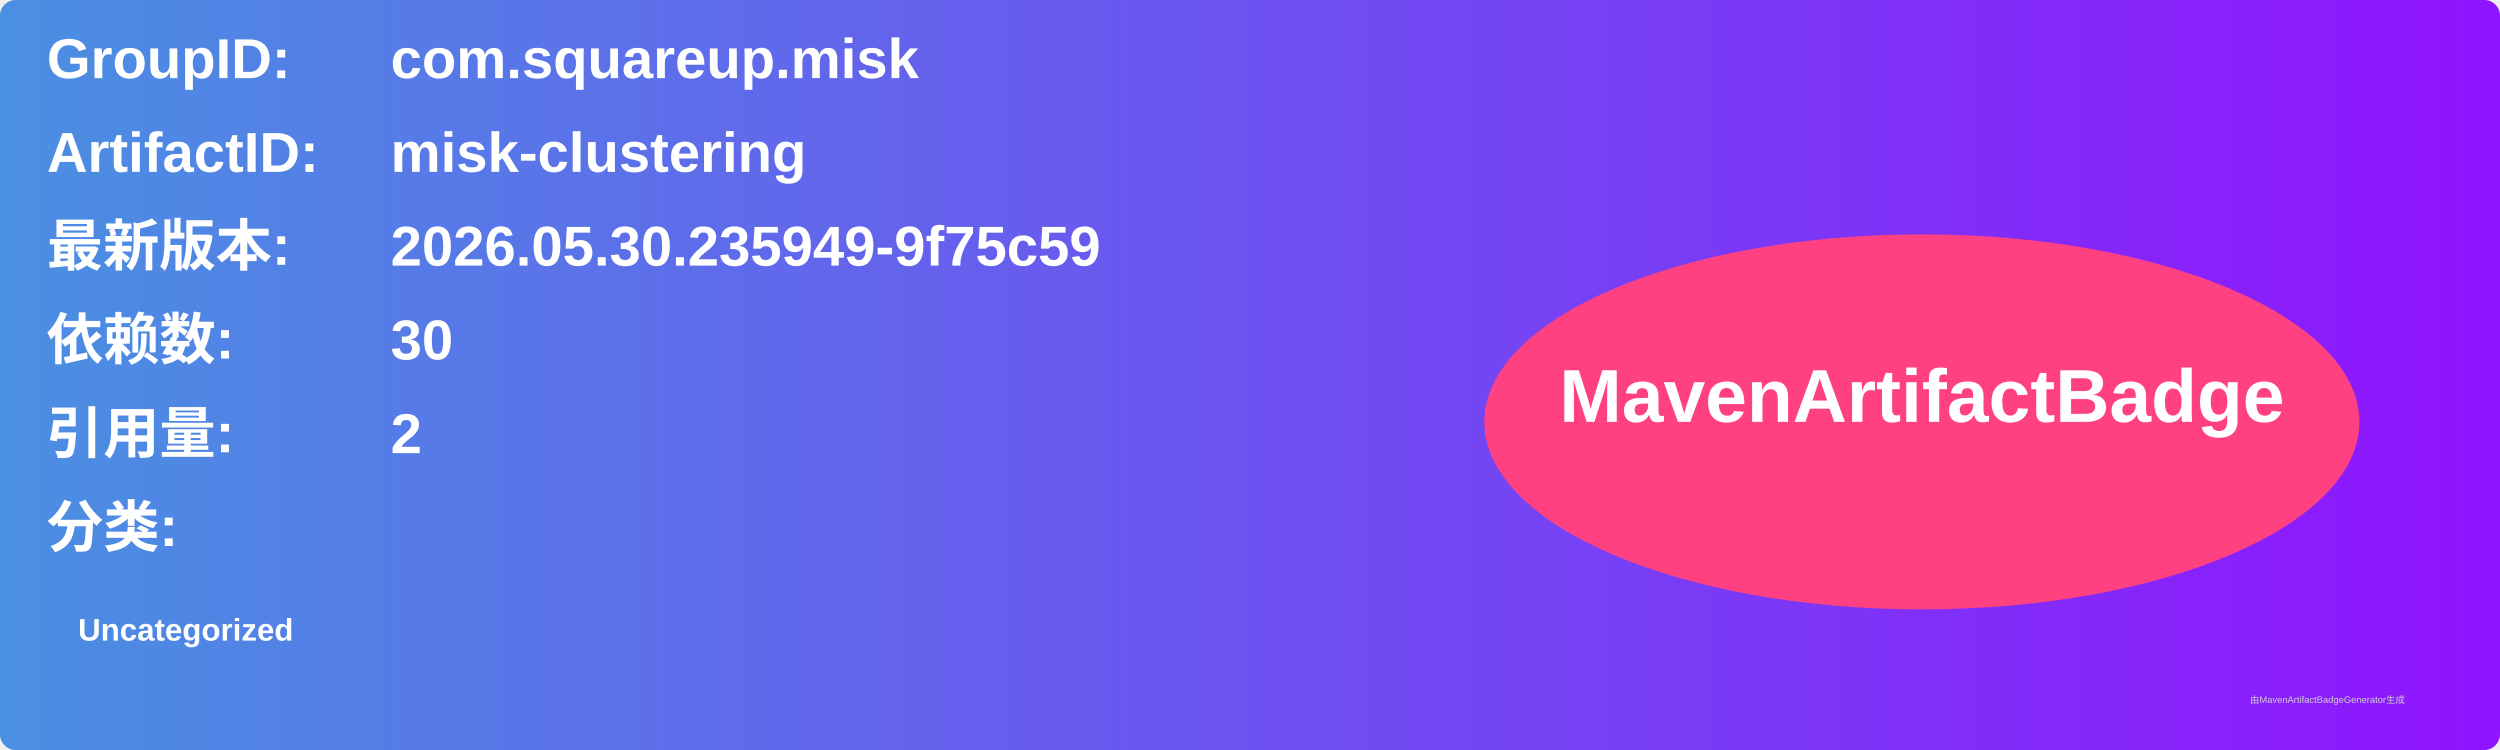
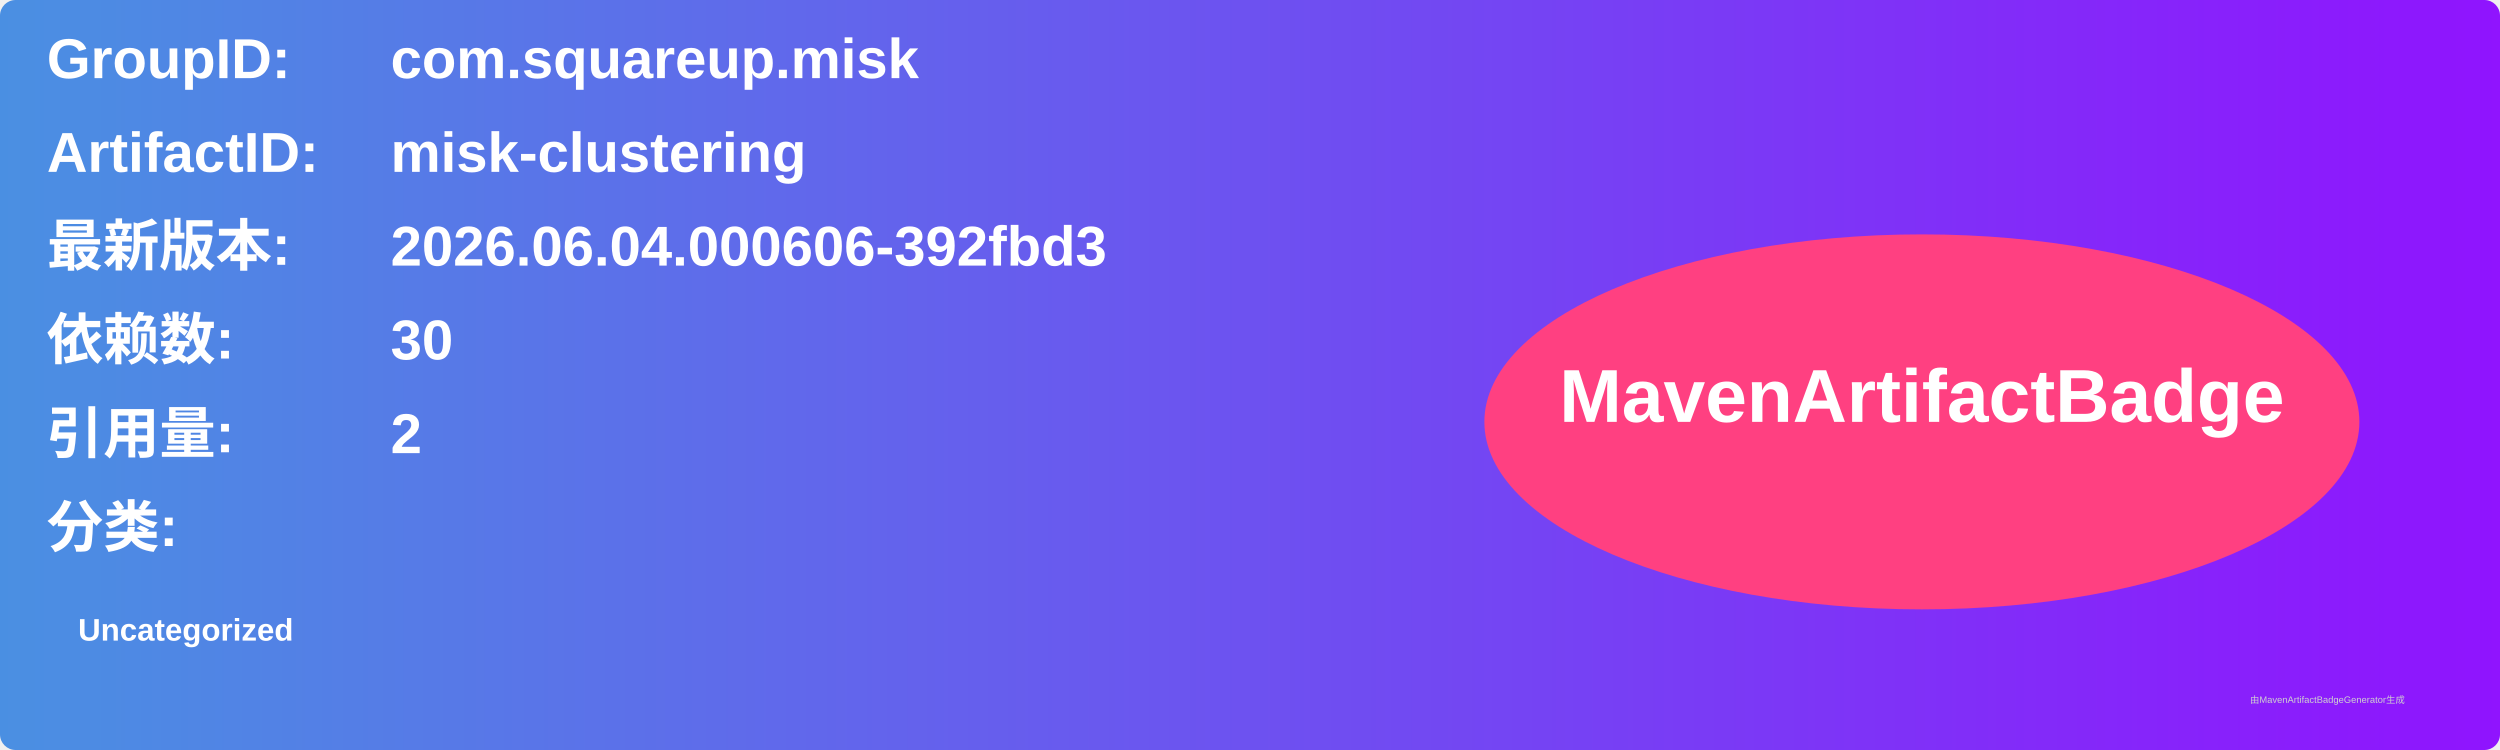
<svg xmlns="http://www.w3.org/2000/svg" width="800" height="240" viewBox="0 0 800 240">
  <linearGradient id="grad" x1="0%" y1="0%" x2="100%" y2="0%">
    <stop offset="0%" stop-color="#4a90e2" />
    <stop offset="100%" stop-color="#9013fe" />
  </linearGradient>
  <rect width="100%" height="100%" rx="5" ry="5" fill="url(#grad)" />
  <g transform="translate(15, 15)">
    <text x="0" y="10" font-family="Arial" font-size="18" fill="white" font-weight="bold" width="260">GroupID:</text>
    <text x="110" y="10" font-family="Arial" font-size="18" fill="white" font-weight="bold" width="460">com.squareup.misk</text>
    <text x="0" y="40" font-family="Arial" font-size="18" fill="white" font-weight="bold" width="260">ArtifactID:</text>
    <text x="110" y="40" font-family="Arial" font-size="18" fill="white" font-weight="bold" width="460">misk-clustering</text>
    <text x="0" y="70" font-family="Arial" font-size="18" fill="white" font-weight="bold">最新版本:</text>
    <text x="110" y="70" font-family="Arial" font-size="18" fill="white" font-weight="bold">
-       <tspan font-weight="bold">2026.05.30.235949-9f75c59</tspan>
+       <tspan font-weight="bold">2026.06.04.000606-392fbd3</tspan>
    </text>
    <text x="0" y="100" font-family="Arial" font-size="18" fill="white" font-weight="bold">依赖数: </text>
    <text x="110" y="100" font-family="Arial" font-size="18" fill="white">
      <tspan font-weight="bold">30</tspan>
    </text>
    <text x="0" y="130" font-family="Arial" font-size="18" fill="white" font-weight="bold">引用量: </text>
    <text x="110" y="130" font-family="Arial" font-size="18" fill="white">
      <tspan font-weight="bold">2</tspan>
    </text>
    <text x="0" y="160" font-family="Arial" font-size="18" fill="white" font-weight="bold">分类:</text>
    <text x="10" y="190" font-family="Arial" font-size="10" fill="white">
      <tspan font-weight="bold">Uncategorized</tspan>
    </text>
    <ellipse cx="600" cy="120" rx="140" ry="60" fill="#ff4081" />
    <text x="600" y="120" text-anchor="middle" font-family="Arial" font-size="24" fill="white" font-weight="bold">MavenArtifactBadge</text>
  </g>
  <text x="720" y="225" font-family="Arial" font-size="3" fill="#d0d0d0">由MavenArtifactBadgeGenerator生成</text>
</svg>
